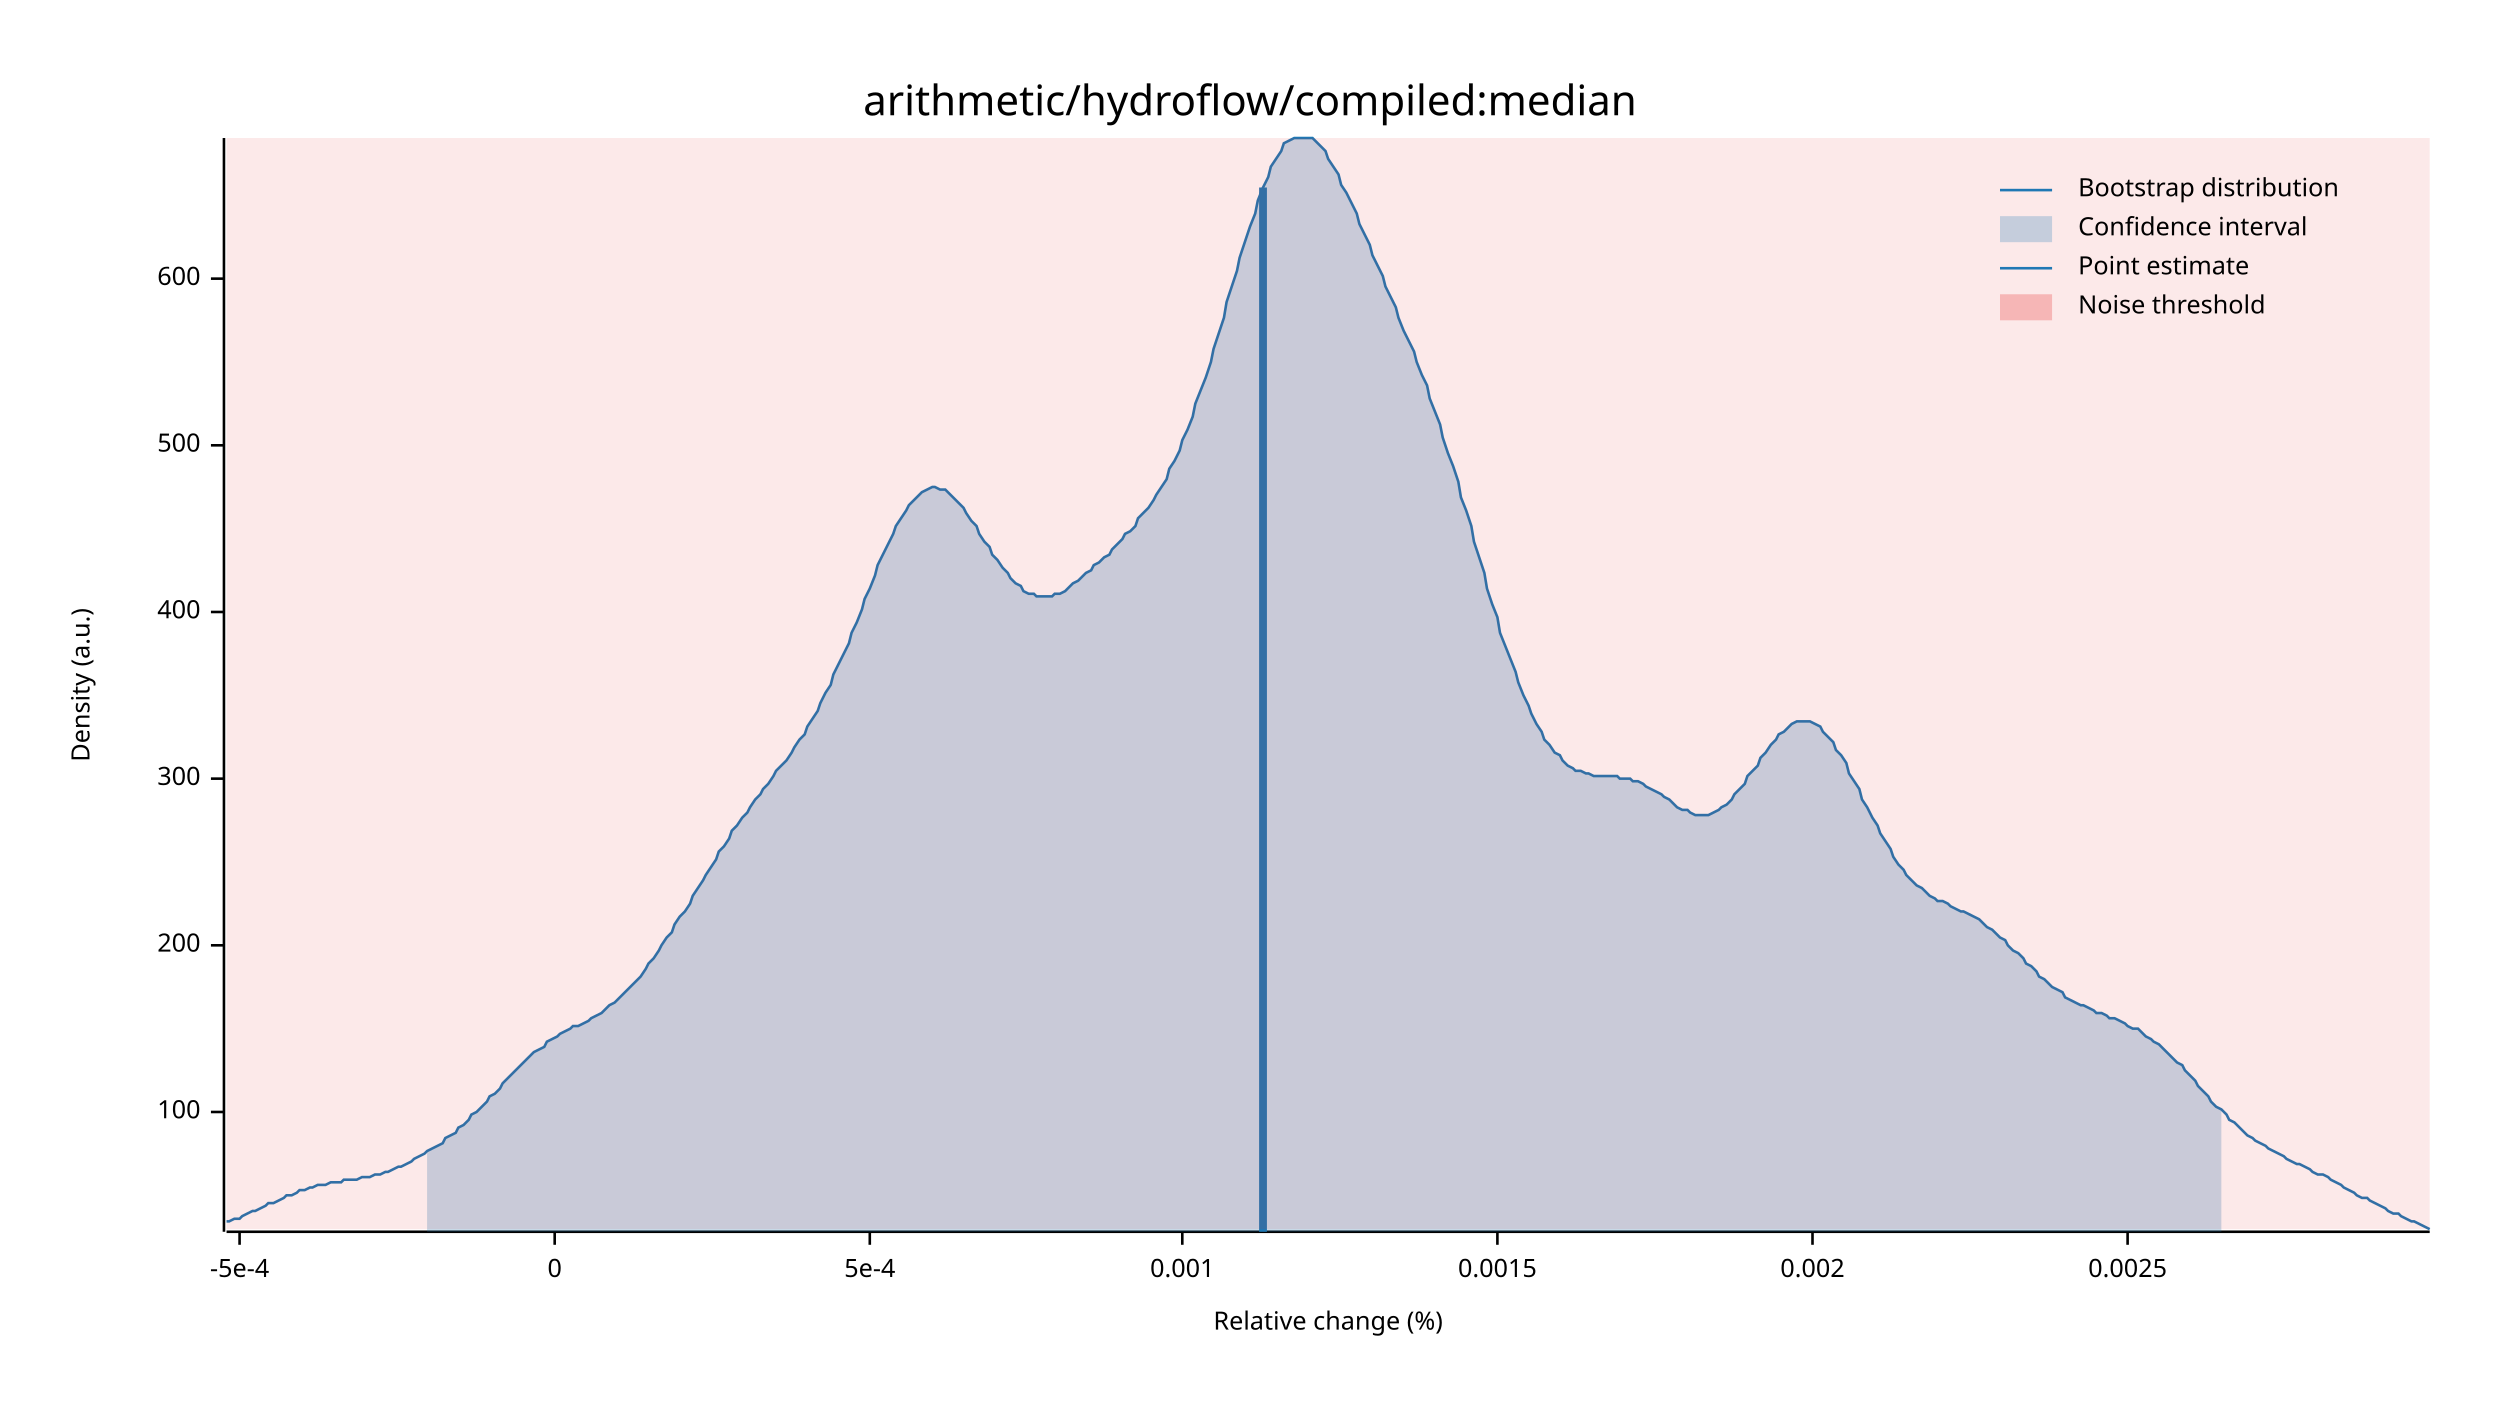
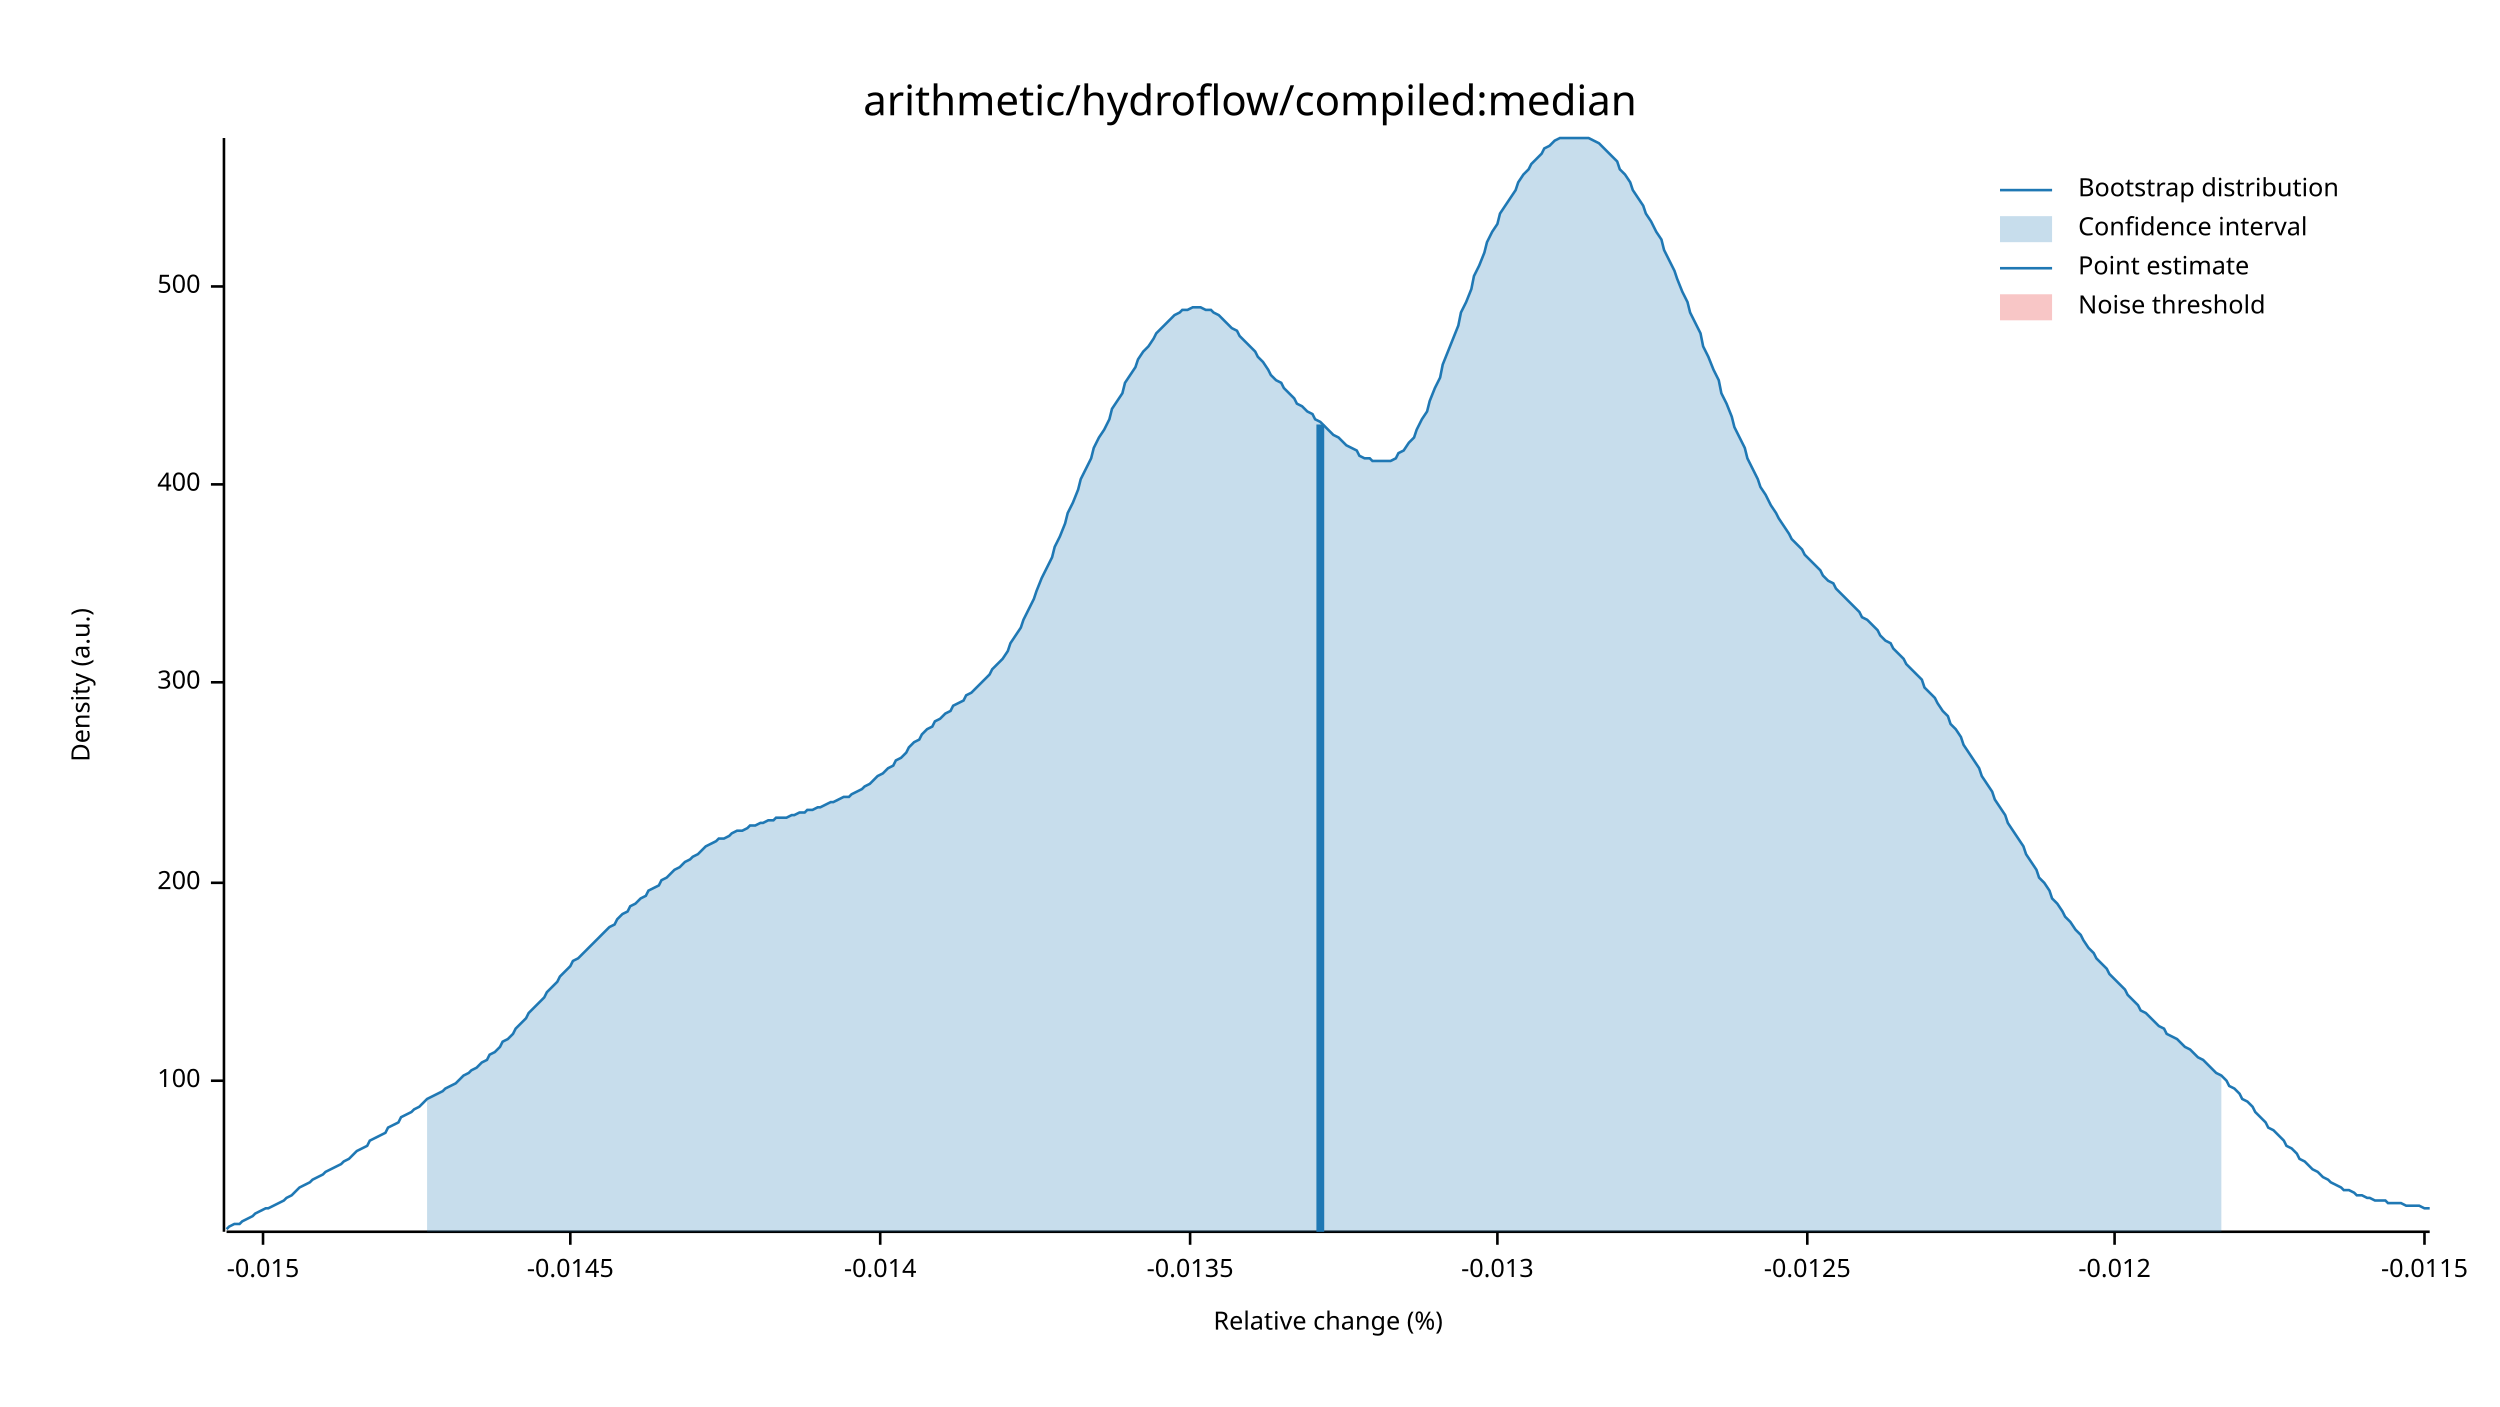
<svg xmlns="http://www.w3.org/2000/svg" width="960" height="540" viewBox="0 0 960 540">
  <text x="480" y="32" dy="0.76em" text-anchor="middle" font-family="sans-serif" font-size="16.129" opacity="1" fill="#000000">
arithmetic/hydroflow/compiled:median
</text>
  <text x="27" y="263" dy="0.76em" text-anchor="middle" font-family="sans-serif" font-size="9.677" opacity="1" fill="#000000" transform="rotate(270, 27, 263)">
Density (a.u.)
</text>
  <text x="510" y="513" dy="-0.5ex" text-anchor="middle" font-family="sans-serif" font-size="9.677" opacity="1" fill="#000000">
Relative change (%)
</text>
  <polyline fill="none" opacity="1" stroke="#000000" stroke-width="1" points="86,53 86,473 " />
-   <text x="77" y="427" dy="0.5ex" text-anchor="end" font-family="sans-serif" font-size="9.677" opacity="1" fill="#000000">
+   <text x="77" y="415" dy="0.5ex" text-anchor="end" font-family="sans-serif" font-size="9.677" opacity="1" fill="#000000">
100
</text>
-   <polyline fill="none" opacity="1" stroke="#000000" stroke-width="1" points="81,427 86,427 " />
-   <text x="77" y="363" dy="0.5ex" text-anchor="end" font-family="sans-serif" font-size="9.677" opacity="1" fill="#000000">
+   <polyline fill="none" opacity="1" stroke="#000000" stroke-width="1" points="81,415 86,415 " />
+   <text x="77" y="339" dy="0.5ex" text-anchor="end" font-family="sans-serif" font-size="9.677" opacity="1" fill="#000000">
200
</text>
-   <polyline fill="none" opacity="1" stroke="#000000" stroke-width="1" points="81,363 86,363 " />
-   <text x="77" y="299" dy="0.5ex" text-anchor="end" font-family="sans-serif" font-size="9.677" opacity="1" fill="#000000">
+   <polyline fill="none" opacity="1" stroke="#000000" stroke-width="1" points="81,339 86,339 " />
+   <text x="77" y="262" dy="0.5ex" text-anchor="end" font-family="sans-serif" font-size="9.677" opacity="1" fill="#000000">
300
</text>
-   <polyline fill="none" opacity="1" stroke="#000000" stroke-width="1" points="81,299 86,299 " />
-   <text x="77" y="235" dy="0.5ex" text-anchor="end" font-family="sans-serif" font-size="9.677" opacity="1" fill="#000000">
+   <polyline fill="none" opacity="1" stroke="#000000" stroke-width="1" points="81,262 86,262 " />
+   <text x="77" y="186" dy="0.5ex" text-anchor="end" font-family="sans-serif" font-size="9.677" opacity="1" fill="#000000">
400
</text>
-   <polyline fill="none" opacity="1" stroke="#000000" stroke-width="1" points="81,235 86,235 " />
-   <text x="77" y="171" dy="0.5ex" text-anchor="end" font-family="sans-serif" font-size="9.677" opacity="1" fill="#000000">
+   <polyline fill="none" opacity="1" stroke="#000000" stroke-width="1" points="81,186 86,186 " />
+   <text x="77" y="110" dy="0.5ex" text-anchor="end" font-family="sans-serif" font-size="9.677" opacity="1" fill="#000000">
500
</text>
-   <polyline fill="none" opacity="1" stroke="#000000" stroke-width="1" points="81,171 86,171 " />
-   <text x="77" y="107" dy="0.5ex" text-anchor="end" font-family="sans-serif" font-size="9.677" opacity="1" fill="#000000">
- 600
+   <polyline fill="none" opacity="1" stroke="#000000" stroke-width="1" points="81,110 86,110 " />
+   <polyline fill="none" opacity="1" stroke="#000000" stroke-width="1" points="87,473 933,473 " />
+   <text x="101" y="483" dy="0.76em" text-anchor="middle" font-family="sans-serif" font-size="9.677" opacity="1" fill="#000000">
+ -0.015
</text>
-   <polyline fill="none" opacity="1" stroke="#000000" stroke-width="1" points="81,107 86,107 " />
-   <polyline fill="none" opacity="1" stroke="#000000" stroke-width="1" points="87,473 933,473 " />
-   <text x="92" y="483" dy="0.76em" text-anchor="middle" font-family="sans-serif" font-size="9.677" opacity="1" fill="#000000">
- -5e-4
+   <polyline fill="none" opacity="1" stroke="#000000" stroke-width="1" points="101,473 101,478 " />
+   <text x="219" y="483" dy="0.76em" text-anchor="middle" font-family="sans-serif" font-size="9.677" opacity="1" fill="#000000">
+ -0.0145
</text>
-   <polyline fill="none" opacity="1" stroke="#000000" stroke-width="1" points="92,473 92,478 " />
-   <text x="213" y="483" dy="0.76em" text-anchor="middle" font-family="sans-serif" font-size="9.677" opacity="1" fill="#000000">
- 0
+   <polyline fill="none" opacity="1" stroke="#000000" stroke-width="1" points="219,473 219,478 " />
+   <text x="338" y="483" dy="0.76em" text-anchor="middle" font-family="sans-serif" font-size="9.677" opacity="1" fill="#000000">
+ -0.014
</text>
-   <polyline fill="none" opacity="1" stroke="#000000" stroke-width="1" points="213,473 213,478 " />
-   <text x="334" y="483" dy="0.76em" text-anchor="middle" font-family="sans-serif" font-size="9.677" opacity="1" fill="#000000">
- 5e-4
+   <polyline fill="none" opacity="1" stroke="#000000" stroke-width="1" points="338,473 338,478 " />
+   <text x="457" y="483" dy="0.76em" text-anchor="middle" font-family="sans-serif" font-size="9.677" opacity="1" fill="#000000">
+ -0.0135
</text>
-   <polyline fill="none" opacity="1" stroke="#000000" stroke-width="1" points="334,473 334,478 " />
-   <text x="454" y="483" dy="0.76em" text-anchor="middle" font-family="sans-serif" font-size="9.677" opacity="1" fill="#000000">
- 0.001
- </text>
-   <polyline fill="none" opacity="1" stroke="#000000" stroke-width="1" points="454,473 454,478 " />
+   <polyline fill="none" opacity="1" stroke="#000000" stroke-width="1" points="457,473 457,478 " />
  <text x="575" y="483" dy="0.76em" text-anchor="middle" font-family="sans-serif" font-size="9.677" opacity="1" fill="#000000">
- 0.0015
+ -0.013
</text>
  <polyline fill="none" opacity="1" stroke="#000000" stroke-width="1" points="575,473 575,478 " />
-   <text x="696" y="483" dy="0.76em" text-anchor="middle" font-family="sans-serif" font-size="9.677" opacity="1" fill="#000000">
- 0.002
+   <text x="694" y="483" dy="0.76em" text-anchor="middle" font-family="sans-serif" font-size="9.677" opacity="1" fill="#000000">
+ -0.0125
</text>
-   <polyline fill="none" opacity="1" stroke="#000000" stroke-width="1" points="696,473 696,478 " />
-   <text x="817" y="483" dy="0.76em" text-anchor="middle" font-family="sans-serif" font-size="9.677" opacity="1" fill="#000000">
- 0.0025
+   <polyline fill="none" opacity="1" stroke="#000000" stroke-width="1" points="694,473 694,478 " />
+   <text x="812" y="483" dy="0.76em" text-anchor="middle" font-family="sans-serif" font-size="9.677" opacity="1" fill="#000000">
+ -0.012
</text>
-   <polyline fill="none" opacity="1" stroke="#000000" stroke-width="1" points="817,473 817,478 " />
-   <polyline fill="none" opacity="1" stroke="#1F78B4" stroke-width="1" points="87,469 88,469 90,468 92,468 93,467 95,466 97,465 98,465 100,464 102,463 103,462 105,462 107,461 109,460 110,459 112,459 114,458 115,457 117,457 119,456 120,456 122,455 124,455 125,455 127,454 129,454 131,454 132,453 134,453 136,453 137,453 139,452 141,452 142,452 144,451 146,451 148,450 149,450 151,449 153,448 154,448 156,447 158,446 159,445 161,444 163,443 164,442 166,441 168,440 170,439 171,437 173,436 175,435 176,433 178,432 180,430 181,428 183,427 185,425 187,423 188,421 190,420 192,418 193,416 195,414 197,412 198,411 200,409 202,407 203,406 205,404 207,403 209,402 210,400 212,399 214,398 215,397 217,396 219,395 220,394 222,394 224,393 226,392 227,391 229,390 231,389 232,388 234,386 236,385 237,384 239,382 241,380 242,379 244,377 246,375 248,372 249,370 251,368 253,365 254,363 256,360 258,358 259,355 261,352 263,350 265,347 266,344 268,341 270,338 271,336 273,333 275,330 276,327 278,325 280,322 281,319 283,317 285,314 287,312 288,310 290,307 292,305 293,303 295,301 297,298 298,296 300,294 302,292 304,289 305,287 307,284 309,282 310,279 312,276 314,273 315,270 317,266 319,263 320,259 322,255 324,251 326,247 327,243 329,239 331,234 332,230 334,226 336,221 337,217 339,213 341,209 343,205 344,202 346,199 348,196 349,194 351,192 353,190 354,189 356,188 358,187 359,187 361,188 363,188 365,190 366,191 368,193 370,195 371,197 373,200 375,202 376,205 378,208 380,210 381,213 383,215 385,218 387,220 388,222 390,224 392,225 393,227 395,228 397,228 398,229 400,229 402,229 404,229 405,228 407,228 409,227 410,226 412,224 414,223 415,222 417,220 419,219 420,217 422,216 424,214 426,213 427,211 429,209 431,207 432,205 434,204 436,202 437,199 439,197 441,195 443,192 444,190 446,187 448,184 449,180 451,177 453,173 454,169 456,165 458,160 459,155 461,150 463,145 465,139 466,134 468,128 470,122 471,116 473,110 475,104 476,99 478,93 480,87 482,82 483,77 485,72 487,68 488,64 490,61 492,58 493,55 495,54 497,53 498,53 500,53 502,53 504,53 505,54 507,56 509,58 510,61 512,64 514,67 515,71 517,74 519,78 521,82 522,86 524,90 526,94 527,98 529,102 531,106 532,110 534,114 536,118 537,122 539,127 541,131 543,135 544,139 546,144 548,148 549,153 551,158 553,163 554,168 556,174 558,179 560,185 561,191 563,196 565,202 566,208 568,214 570,220 571,226 573,232 575,237 576,243 578,248 580,253 582,258 583,262 585,267 587,271 588,274 590,278 592,281 593,284 595,286 597,289 599,290 600,292 602,294 604,295 605,296 607,296 609,297 610,297 612,298 614,298 615,298 617,298 619,298 621,298 622,299 624,299 626,299 627,300 629,300 631,301 632,302 634,303 636,304 638,305 639,306 641,307 643,309 644,310 646,311 648,311 649,312 651,313 653,313 654,313 656,313 658,312 660,311 661,310 663,309 665,307 666,305 668,303 670,301 671,298 673,296 675,294 676,291 678,289 680,286 682,284 683,282 685,281 687,279 688,278 690,277 692,277 693,277 695,277 697,278 699,279 700,281 702,283 704,285 705,288 707,290 709,293 710,297 712,300 714,303 715,307 717,310 719,314 721,317 722,320 724,323 726,326 727,329 729,332 731,334 732,336 734,338 736,340 738,341 739,342 741,344 743,345 744,346 746,346 748,347 749,348 751,349 753,350 754,350 756,351 758,352 760,353 761,354 763,356 765,357 766,358 768,360 770,361 771,363 773,365 775,366 777,368 778,370 780,371 782,373 783,375 785,376 787,378 788,379 790,380 792,381 793,383 795,384 797,385 799,386 800,386 802,387 804,388 805,389 807,389 809,390 810,391 812,391 814,392 816,393 817,394 819,395 821,395 822,396 824,398 826,399 827,400 829,401 831,403 832,404 834,406 836,408 838,409 839,411 841,413 843,415 844,417 846,419 848,421 849,423 851,425 853,426 855,428 856,430 858,431 860,433 861,434 863,436 865,437 866,438 868,439 870,440 871,441 873,442 875,443 877,444 878,445 880,446 882,447 883,447 885,448 887,449 888,450 890,451 892,451 894,452 895,453 897,454 899,455 900,456 902,457 904,458 905,459 907,460 909,460 910,461 912,462 914,463 916,464 917,465 919,466 921,466 922,467 924,468 926,469 927,469 929,470 931,471 933,472 " />
-   <polygon opacity="0.25" fill="#1F78B4" points="164,442 166,441 168,440 170,439 171,437 173,436 175,435 176,433 178,432 180,430 181,428 183,427 185,425 187,423 188,421 190,420 192,418 193,416 195,414 197,412 198,411 200,409 202,407 203,406 205,404 207,403 209,402 210,400 212,399 214,398 215,397 217,396 219,395 220,394 222,394 224,393 226,392 227,391 229,390 231,389 232,388 234,386 236,385 237,384 239,382 241,380 242,379 244,377 246,375 248,372 249,370 251,368 253,365 254,363 256,360 258,358 259,355 261,352 263,350 265,347 266,344 268,341 270,338 271,336 273,333 275,330 276,327 278,325 280,322 281,319 283,317 285,314 287,312 288,310 290,307 292,305 293,303 295,301 297,298 298,296 300,294 302,292 304,289 305,287 307,284 309,282 310,279 312,276 314,273 315,270 317,266 319,263 320,259 322,255 324,251 326,247 327,243 329,239 331,234 332,230 334,226 336,221 337,217 339,213 341,209 343,205 344,202 346,199 348,196 349,194 351,192 353,190 354,189 356,188 358,187 359,187 361,188 363,188 365,190 366,191 368,193 370,195 371,197 373,200 375,202 376,205 378,208 380,210 381,213 383,215 385,218 387,220 388,222 390,224 392,225 393,227 395,228 397,228 398,229 400,229 402,229 404,229 405,228 407,228 409,227 410,226 412,224 414,223 415,222 417,220 419,219 420,217 422,216 424,214 426,213 427,211 429,209 431,207 432,205 434,204 436,202 437,199 439,197 441,195 443,192 444,190 446,187 448,184 449,180 451,177 453,173 454,169 456,165 458,160 459,155 461,150 463,145 465,139 466,134 468,128 470,122 471,116 473,110 475,104 476,99 478,93 480,87 482,82 483,77 485,72 487,68 488,64 490,61 492,58 493,55 495,54 497,53 498,53 500,53 502,53 504,53 505,54 507,56 509,58 510,61 512,64 514,67 515,71 517,74 519,78 521,82 522,86 524,90 526,94 527,98 529,102 531,106 532,110 534,114 536,118 537,122 539,127 541,131 543,135 544,139 546,144 548,148 549,153 551,158 553,163 554,168 556,174 558,179 560,185 561,191 563,196 565,202 566,208 568,214 570,220 571,226 573,232 575,237 576,243 578,248 580,253 582,258 583,262 585,267 587,271 588,274 590,278 592,281 593,284 595,286 597,289 599,290 600,292 602,294 604,295 605,296 607,296 609,297 610,297 612,298 614,298 615,298 617,298 619,298 621,298 622,299 624,299 626,299 627,300 629,300 631,301 632,302 634,303 636,304 638,305 639,306 641,307 643,309 644,310 646,311 648,311 649,312 651,313 653,313 654,313 656,313 658,312 660,311 661,310 663,309 665,307 666,305 668,303 670,301 671,298 673,296 675,294 676,291 678,289 680,286 682,284 683,282 685,281 687,279 688,278 690,277 692,277 693,277 695,277 697,278 699,279 700,281 702,283 704,285 705,288 707,290 709,293 710,297 712,300 714,303 715,307 717,310 719,314 721,317 722,320 724,323 726,326 727,329 729,332 731,334 732,336 734,338 736,340 738,341 739,342 741,344 743,345 744,346 746,346 748,347 749,348 751,349 753,350 754,350 756,351 758,352 760,353 761,354 763,356 765,357 766,358 768,360 770,361 771,363 773,365 775,366 777,368 778,370 780,371 782,373 783,375 785,376 787,378 788,379 790,380 792,381 793,383 795,384 797,385 799,386 800,386 802,387 804,388 805,389 807,389 809,390 810,391 812,391 814,392 816,393 817,394 819,395 821,395 822,396 824,398 826,399 827,400 829,401 831,403 832,404 834,406 836,408 838,409 839,411 841,413 843,415 844,417 846,419 848,421 849,423 851,425 853,426 853,473 164,473 " />
-   <polyline fill="none" opacity="1" stroke="#1F78B4" stroke-width="3" points="485,473 485,72 " />
-   <rect x="87" y="53" width="846" height="419" opacity="0.1" fill="#E31A1C" stroke="none" />
+   <polyline fill="none" opacity="1" stroke="#000000" stroke-width="1" points="812,473 812,478 " />
+   <text x="931" y="483" dy="0.76em" text-anchor="middle" font-family="sans-serif" font-size="9.677" opacity="1" fill="#000000">
+ -0.0115
+ </text>
+   <polyline fill="none" opacity="1" stroke="#000000" stroke-width="1" points="931,473 931,478 " />
+   <polyline fill="none" opacity="1" stroke="#1F78B4" stroke-width="1" points="87,472 88,471 90,470 92,470 93,469 95,468 97,467 98,466 100,465 102,464 103,464 105,463 107,462 109,461 110,460 112,459 114,457 115,456 117,455 119,454 120,453 122,452 124,451 125,450 127,449 129,448 131,447 132,446 134,445 136,443 137,442 139,441 141,440 142,438 144,437 146,436 148,435 149,433 151,432 153,431 154,429 156,428 158,427 159,426 161,425 163,423 164,422 166,421 168,420 170,419 171,418 173,417 175,416 176,415 178,413 180,412 181,411 183,410 185,408 187,407 188,405 190,404 192,402 193,400 195,399 197,397 198,395 200,393 202,391 203,389 205,387 207,385 209,383 210,381 212,379 214,377 215,375 217,373 219,371 220,369 222,368 224,366 226,364 227,363 229,361 231,359 232,358 234,356 236,355 237,353 239,351 241,350 242,348 244,347 246,345 248,344 249,342 251,341 253,340 254,338 256,337 258,335 259,334 261,333 263,331 265,330 266,329 268,328 270,326 271,325 273,324 275,323 276,322 278,322 280,321 281,320 283,319 285,319 287,318 288,317 290,317 292,316 293,316 295,315 297,315 298,314 300,314 302,314 304,313 305,313 307,312 309,312 310,311 312,311 314,310 315,310 317,309 319,308 320,308 322,307 324,306 326,306 327,305 329,304 331,303 332,302 334,301 336,299 337,298 339,297 341,295 343,294 344,292 346,291 348,289 349,287 351,285 353,284 354,282 356,280 358,279 359,277 361,276 363,274 365,273 366,271 368,270 370,269 371,267 373,266 375,264 376,263 378,261 380,259 381,257 383,255 385,253 387,250 388,247 390,244 392,241 393,238 395,234 397,230 398,227 400,222 402,218 404,214 405,210 407,206 409,201 410,197 412,193 414,188 415,184 417,180 419,176 420,172 422,168 424,165 426,161 427,157 429,154 431,151 432,147 434,144 436,141 437,138 439,135 441,133 443,130 444,128 446,126 448,124 449,123 451,121 453,120 454,119 456,119 458,118 459,118 461,118 463,119 465,119 466,120 468,121 470,123 471,124 473,126 475,127 476,129 478,131 480,133 482,135 483,137 485,139 487,142 488,144 490,146 492,147 493,149 495,151 497,153 498,155 500,156 502,158 504,159 505,161 507,162 509,164 510,165 512,167 514,168 515,169 517,171 519,172 521,173 522,175 524,176 526,176 527,177 529,177 531,177 532,177 534,177 536,176 537,174 539,173 541,170 543,168 544,165 546,161 548,158 549,154 551,149 553,145 554,140 556,135 558,130 560,125 561,120 563,116 565,111 566,106 568,102 570,97 571,93 573,89 575,86 576,82 578,79 580,76 582,73 583,70 585,67 587,65 588,63 590,61 592,59 593,57 595,56 597,54 599,53 600,53 602,53 604,53 605,53 607,53 609,53 610,53 612,54 614,55 615,56 617,58 619,60 621,62 622,65 624,67 626,70 627,73 629,76 631,79 632,82 634,85 636,89 638,92 639,96 641,100 643,104 644,107 646,112 648,116 649,120 651,124 653,128 654,133 656,137 658,142 660,146 661,151 663,155 665,160 666,164 668,168 670,172 671,176 673,180 675,184 676,187 678,190 680,194 682,197 683,199 685,202 687,205 688,207 690,209 692,211 693,213 695,215 697,217 699,219 700,221 702,223 704,224 705,226 707,228 709,230 710,231 712,233 714,235 715,237 717,238 719,240 721,242 722,244 724,246 726,247 727,249 729,251 731,253 732,255 734,257 736,259 738,261 739,264 741,266 743,268 744,270 746,273 748,275 749,278 751,280 753,283 754,286 756,289 758,292 760,295 761,298 763,301 765,304 766,307 768,310 770,313 771,316 773,319 775,322 777,325 778,328 780,331 782,334 783,337 785,339 787,342 788,345 790,347 792,350 793,352 795,354 797,357 799,359 800,361 802,364 804,366 805,368 807,370 809,372 810,374 812,376 814,378 816,380 817,382 819,384 821,386 822,388 824,389 826,391 827,392 829,394 831,395 832,397 834,398 836,399 838,401 839,402 841,403 843,405 844,406 846,407 848,409 849,410 851,412 853,413 855,415 856,417 858,418 860,420 861,422 863,423 865,425 866,427 868,429 870,431 871,433 873,434 875,436 877,438 878,440 880,441 882,443 883,445 885,446 887,448 888,449 890,450 892,452 894,453 895,454 897,455 899,456 900,457 902,457 904,458 905,459 907,459 909,460 910,460 912,461 914,461 916,461 917,462 919,462 921,462 922,462 924,463 926,463 927,463 929,463 931,464 933,464 " />
+   <polygon opacity="0.25" fill="#1F78B4" points="164,422 166,421 168,420 170,419 171,418 173,417 175,416 176,415 178,413 180,412 181,411 183,410 185,408 187,407 188,405 190,404 192,402 193,400 195,399 197,397 198,395 200,393 202,391 203,389 205,387 207,385 209,383 210,381 212,379 214,377 215,375 217,373 219,371 220,369 222,368 224,366 226,364 227,363 229,361 231,359 232,358 234,356 236,355 237,353 239,351 241,350 242,348 244,347 246,345 248,344 249,342 251,341 253,340 254,338 256,337 258,335 259,334 261,333 263,331 265,330 266,329 268,328 270,326 271,325 273,324 275,323 276,322 278,322 280,321 281,320 283,319 285,319 287,318 288,317 290,317 292,316 293,316 295,315 297,315 298,314 300,314 302,314 304,313 305,313 307,312 309,312 310,311 312,311 314,310 315,310 317,309 319,308 320,308 322,307 324,306 326,306 327,305 329,304 331,303 332,302 334,301 336,299 337,298 339,297 341,295 343,294 344,292 346,291 348,289 349,287 351,285 353,284 354,282 356,280 358,279 359,277 361,276 363,274 365,273 366,271 368,270 370,269 371,267 373,266 375,264 376,263 378,261 380,259 381,257 383,255 385,253 387,250 388,247 390,244 392,241 393,238 395,234 397,230 398,227 400,222 402,218 404,214 405,210 407,206 409,201 410,197 412,193 414,188 415,184 417,180 419,176 420,172 422,168 424,165 426,161 427,157 429,154 431,151 432,147 434,144 436,141 437,138 439,135 441,133 443,130 444,128 446,126 448,124 449,123 451,121 453,120 454,119 456,119 458,118 459,118 461,118 463,119 465,119 466,120 468,121 470,123 471,124 473,126 475,127 476,129 478,131 480,133 482,135 483,137 485,139 487,142 488,144 490,146 492,147 493,149 495,151 497,153 498,155 500,156 502,158 504,159 505,161 507,162 509,164 510,165 512,167 514,168 515,169 517,171 519,172 521,173 522,175 524,176 526,176 527,177 529,177 531,177 532,177 534,177 536,176 537,174 539,173 541,170 543,168 544,165 546,161 548,158 549,154 551,149 553,145 554,140 556,135 558,130 560,125 561,120 563,116 565,111 566,106 568,102 570,97 571,93 573,89 575,86 576,82 578,79 580,76 582,73 583,70 585,67 587,65 588,63 590,61 592,59 593,57 595,56 597,54 599,53 600,53 602,53 604,53 605,53 607,53 609,53 610,53 612,54 614,55 615,56 617,58 619,60 621,62 622,65 624,67 626,70 627,73 629,76 631,79 632,82 634,85 636,89 638,92 639,96 641,100 643,104 644,107 646,112 648,116 649,120 651,124 653,128 654,133 656,137 658,142 660,146 661,151 663,155 665,160 666,164 668,168 670,172 671,176 673,180 675,184 676,187 678,190 680,194 682,197 683,199 685,202 687,205 688,207 690,209 692,211 693,213 695,215 697,217 699,219 700,221 702,223 704,224 705,226 707,228 709,230 710,231 712,233 714,235 715,237 717,238 719,240 721,242 722,244 724,246 726,247 727,249 729,251 731,253 732,255 734,257 736,259 738,261 739,264 741,266 743,268 744,270 746,273 748,275 749,278 751,280 753,283 754,286 756,289 758,292 760,295 761,298 763,301 765,304 766,307 768,310 770,313 771,316 773,319 775,322 777,325 778,328 780,331 782,334 783,337 785,339 787,342 788,345 790,347 792,350 793,352 795,354 797,357 799,359 800,361 802,364 804,366 805,368 807,370 809,372 810,374 812,376 814,378 816,380 817,382 819,384 821,386 822,388 824,389 826,391 827,392 829,394 831,395 832,397 834,398 836,399 838,401 839,402 841,403 843,405 844,406 846,407 848,409 849,410 851,412 853,413 853,473 164,473 " />
+   <polyline fill="none" opacity="1" stroke="#1F78B4" stroke-width="3" points="507,473 507,163 " />
+   <rect x="510" y="53" width="0" height="419" opacity="0.1" fill="#E31A1C" stroke="none" />
  <text x="798" y="68" dy="0.76em" text-anchor="start" font-family="sans-serif" font-size="9.677" opacity="1" fill="#000000">
Bootstrap distribution
</text>
  <text x="798" y="83" dy="0.76em" text-anchor="start" font-family="sans-serif" font-size="9.677" opacity="1" fill="#000000">
Confidence interval
</text>
  <text x="798" y="98" dy="0.76em" text-anchor="start" font-family="sans-serif" font-size="9.677" opacity="1" fill="#000000">
Point estimate
</text>
  <text x="798" y="113" dy="0.76em" text-anchor="start" font-family="sans-serif" font-size="9.677" opacity="1" fill="#000000">
Noise threshold
</text>
  <polyline fill="none" opacity="1" stroke="#1F78B4" stroke-width="1" points="768,73 788,73 " />
  <rect x="768" y="83" width="20" height="10" opacity="0.25" fill="#1F78B4" stroke="none" />
  <polyline fill="none" opacity="1" stroke="#1F78B4" stroke-width="1" points="768,103 788,103 " />
  <rect x="768" y="113" width="20" height="10" opacity="0.25" fill="#E31A1C" stroke="none" />
</svg>
